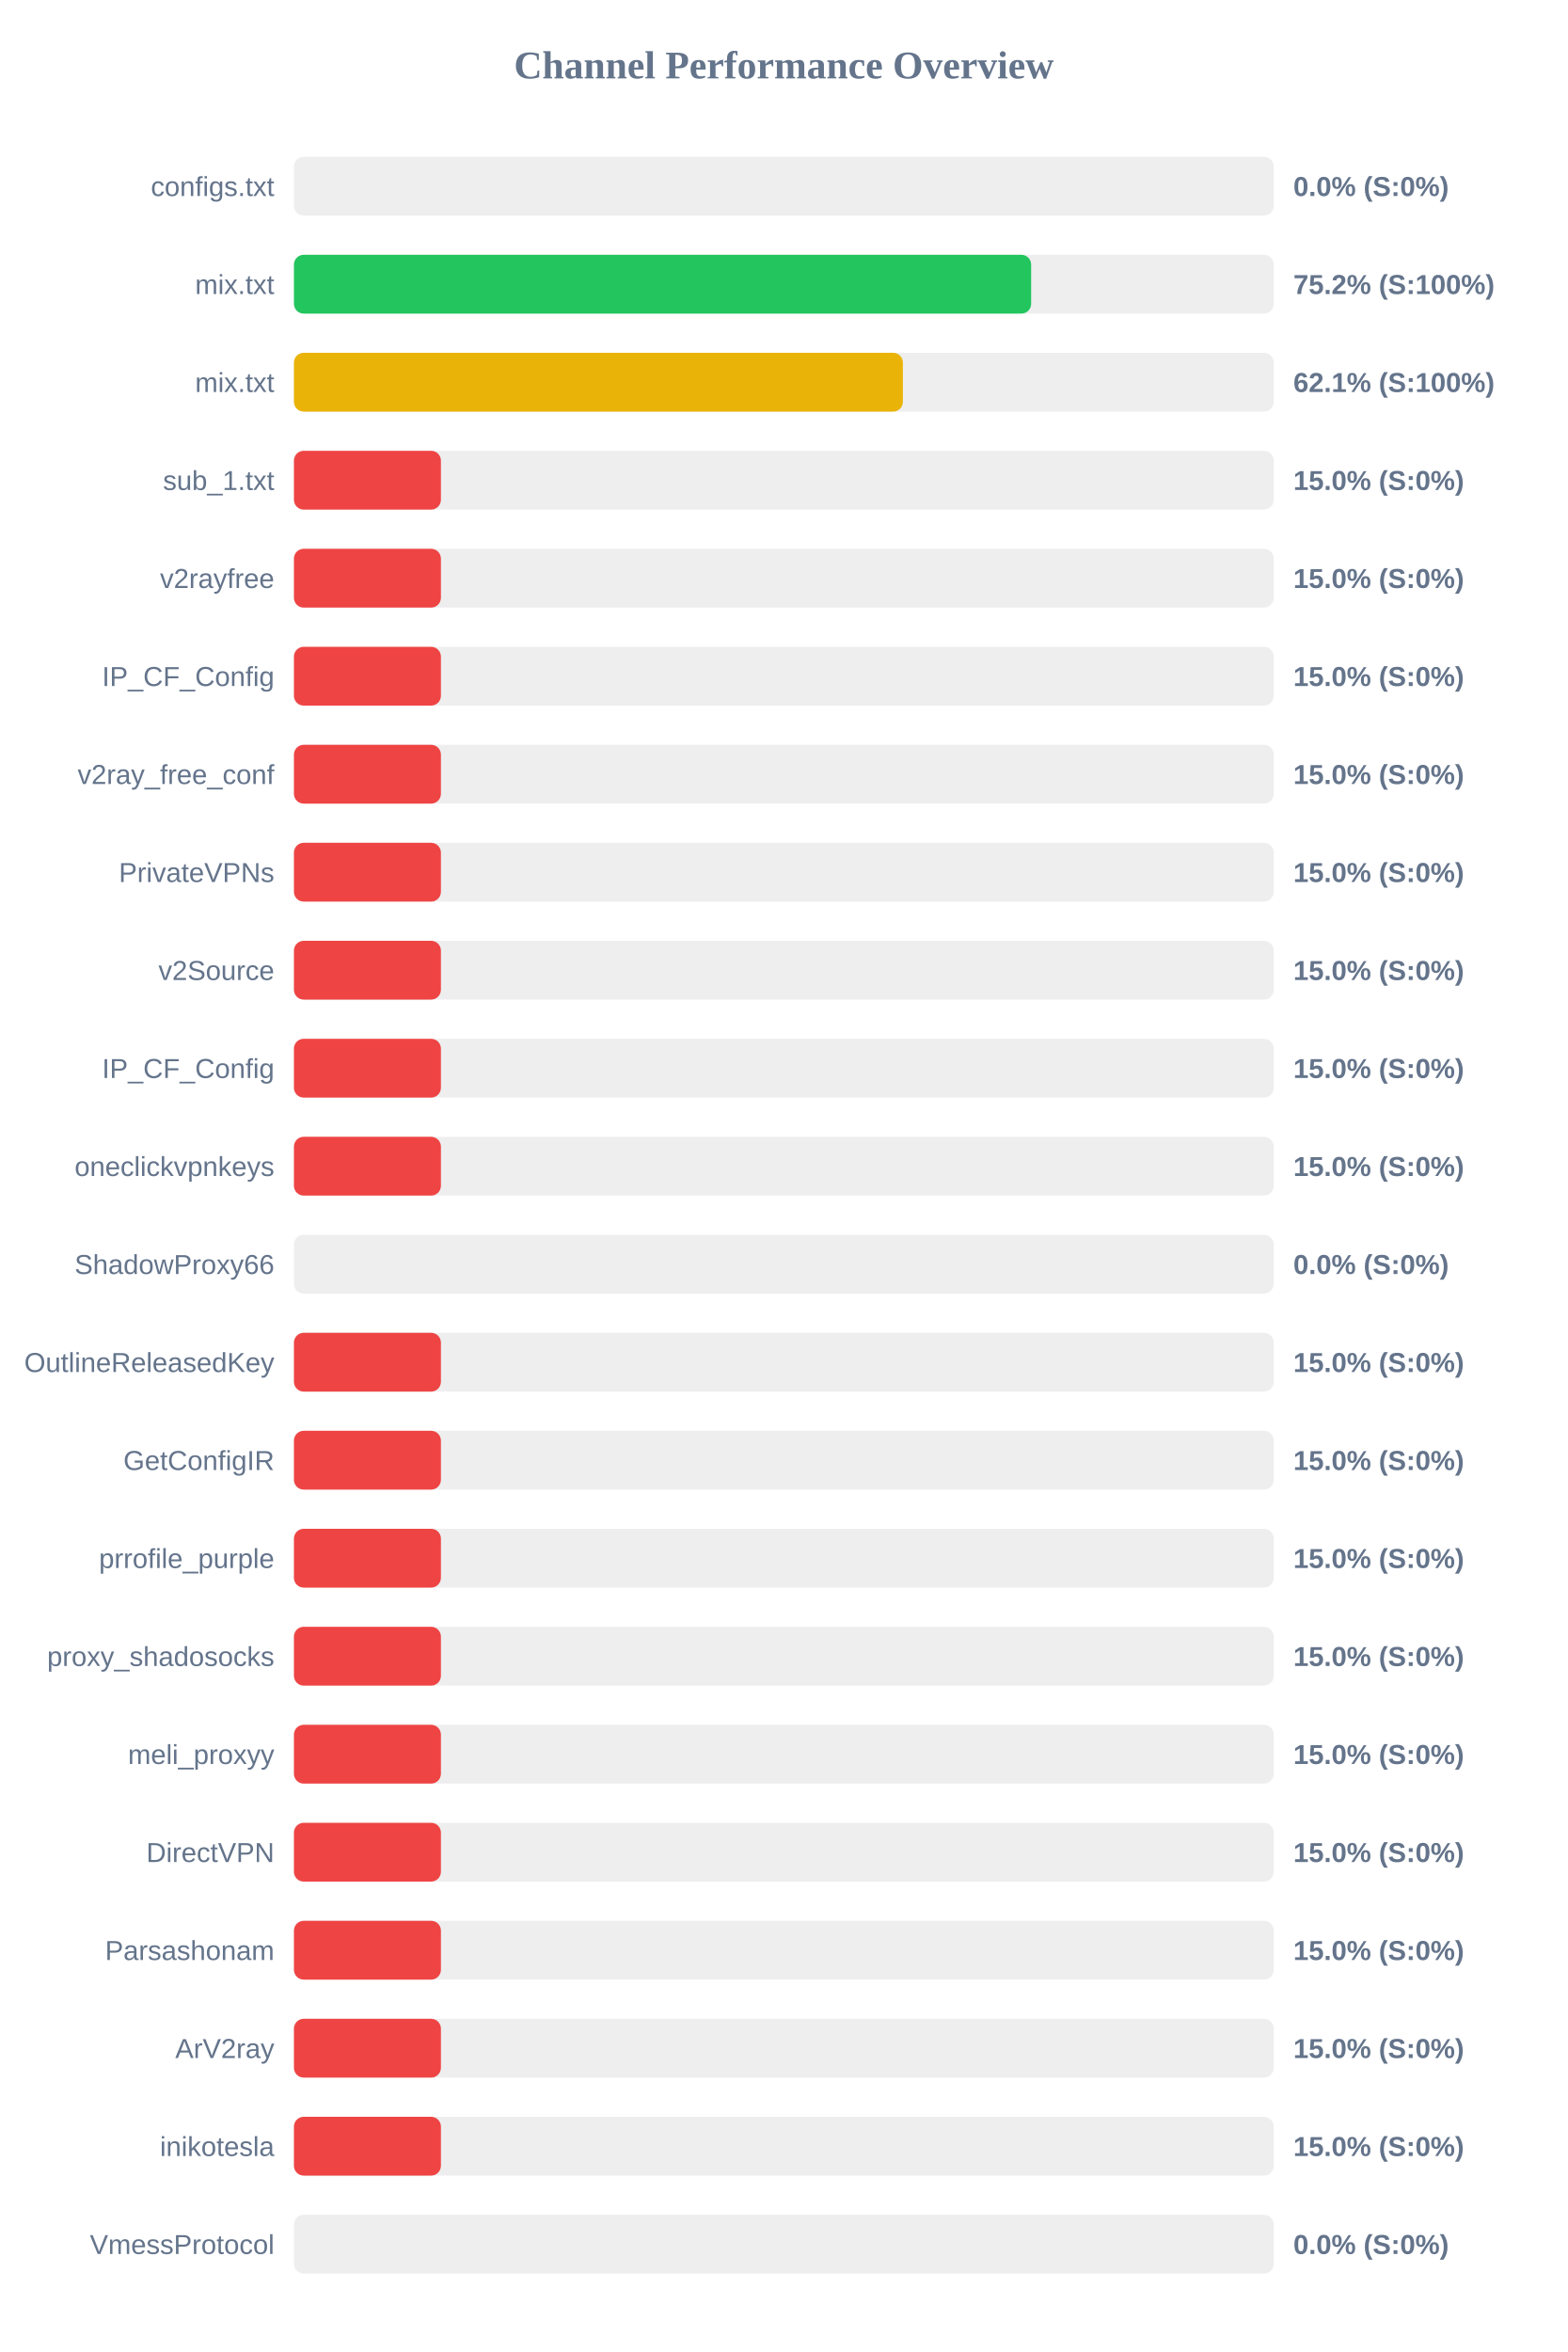
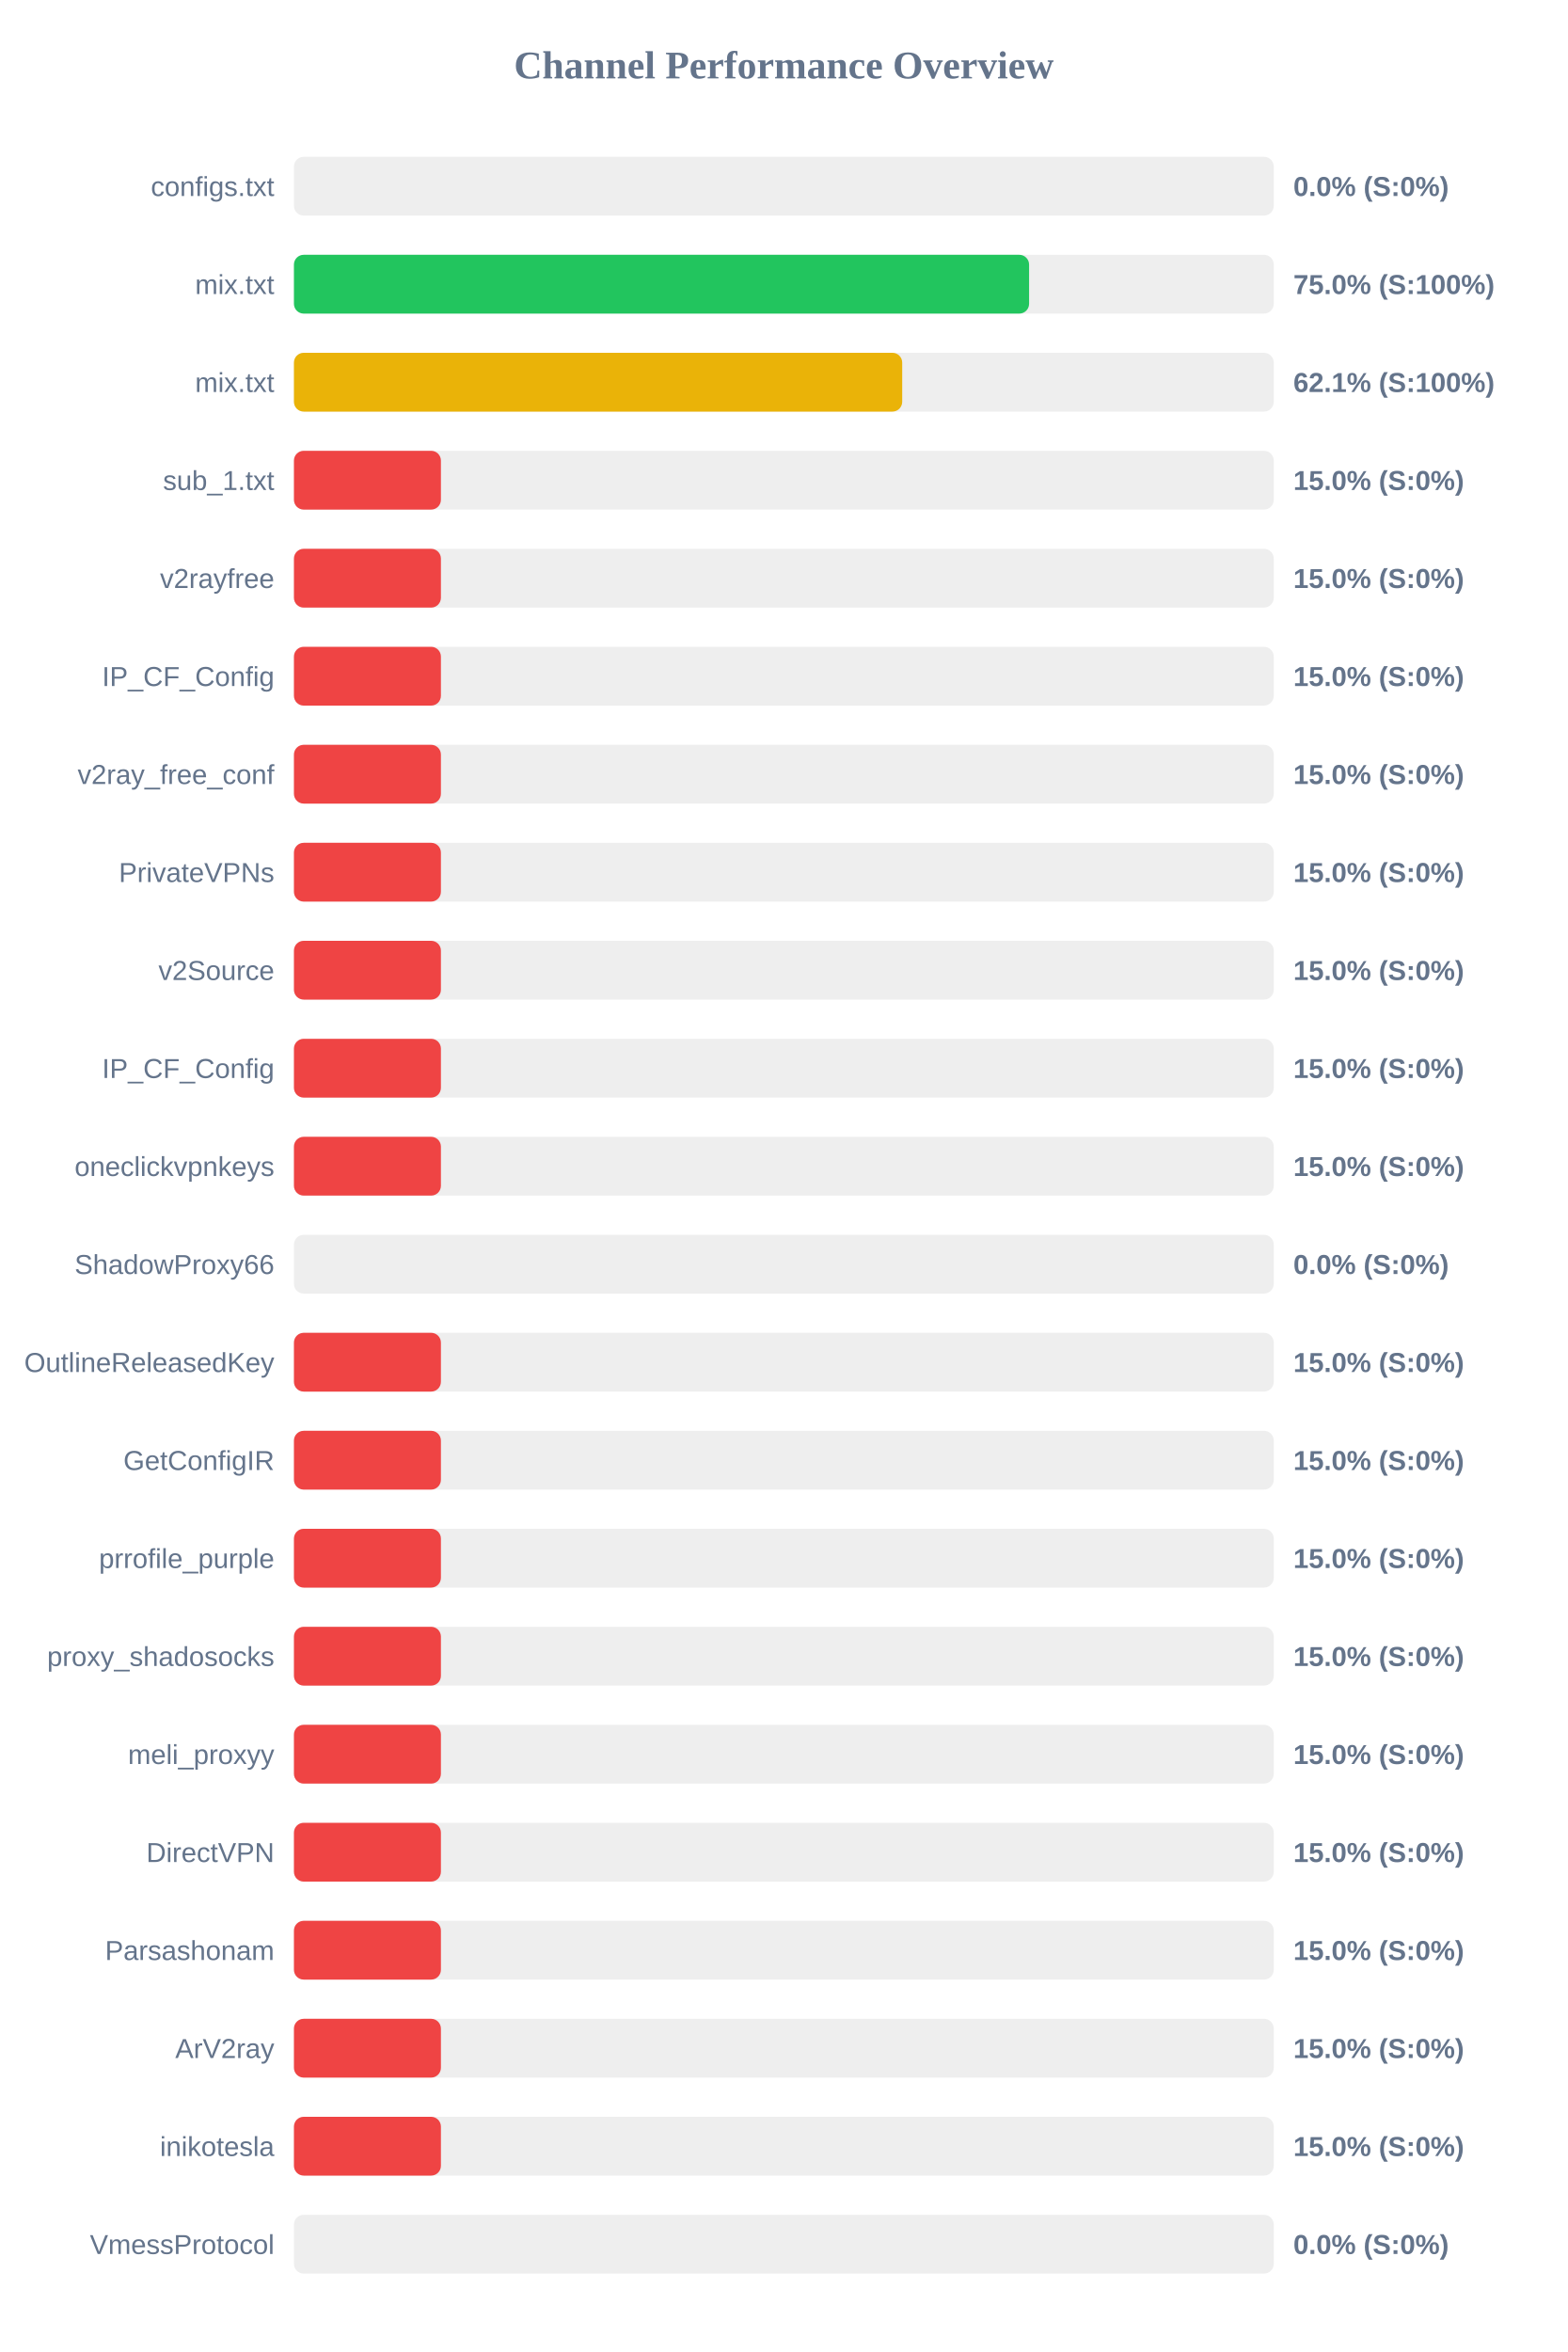
<svg xmlns="http://www.w3.org/2000/svg" width="800" height="1200" version="1.1">
  <style>
        .row { font: 14px Arial; fill: #64748b; }
        .score { font: bold 14px Arial; fill: #64748b; }
    </style>
  <text x="400" y="40" text-anchor="middle" font-size="20px" font-weight="bold" fill="#64748b">Channel Performance Overview</text>
  <rect x="150" y="80" width="500" height="30" fill="#eee" rx="5" />
  <rect x="150" y="80" width="0.0" height="30" fill="#ef4444" rx="5" />
  <text x="140" y="100" text-anchor="end" class="row">configs.txt</text>
  <text x="660" y="100" text-anchor="start" class="score">0.0% (S:0%)</text>
  <rect x="150" y="130" width="500" height="30" fill="#eee" rx="5" />
-   <rect x="150" y="130" width="376.2" height="30" fill="#22c55e" rx="5" />
+   <rect x="150" y="130" width="375.15" height="30" fill="#22c55e" rx="5" />
  <text x="140" y="150" text-anchor="end" class="row">mix.txt</text>
-   <text x="660" y="150" text-anchor="start" class="score">75.2% (S:100%)</text>
+   <text x="660" y="150" text-anchor="start" class="score">75.0% (S:100%)</text>
  <rect x="150" y="180" width="500" height="30" fill="#eee" rx="5" />
-   <rect x="150" y="180" width="310.75" height="30" fill="#eab308" rx="5" />
+   <rect x="150" y="180" width="310.4" height="30" fill="#eab308" rx="5" />
  <text x="140" y="200" text-anchor="end" class="row">mix.txt</text>
  <text x="660" y="200" text-anchor="start" class="score">62.1% (S:100%)</text>
  <rect x="150" y="230" width="500" height="30" fill="#eee" rx="5" />
  <rect x="150" y="230" width="75.0" height="30" fill="#ef4444" rx="5" />
  <text x="140" y="250" text-anchor="end" class="row">sub_1.txt</text>
  <text x="660" y="250" text-anchor="start" class="score">15.0% (S:0%)</text>
  <rect x="150" y="280" width="500" height="30" fill="#eee" rx="5" />
  <rect x="150" y="280" width="75.0" height="30" fill="#ef4444" rx="5" />
  <text x="140" y="300" text-anchor="end" class="row">v2rayfree</text>
  <text x="660" y="300" text-anchor="start" class="score">15.0% (S:0%)</text>
  <rect x="150" y="330" width="500" height="30" fill="#eee" rx="5" />
  <rect x="150" y="330" width="75.0" height="30" fill="#ef4444" rx="5" />
  <text x="140" y="350" text-anchor="end" class="row">IP_CF_Config</text>
  <text x="660" y="350" text-anchor="start" class="score">15.0% (S:0%)</text>
  <rect x="150" y="380" width="500" height="30" fill="#eee" rx="5" />
  <rect x="150" y="380" width="75.0" height="30" fill="#ef4444" rx="5" />
  <text x="140" y="400" text-anchor="end" class="row">v2ray_free_conf</text>
  <text x="660" y="400" text-anchor="start" class="score">15.0% (S:0%)</text>
  <rect x="150" y="430" width="500" height="30" fill="#eee" rx="5" />
  <rect x="150" y="430" width="75.0" height="30" fill="#ef4444" rx="5" />
  <text x="140" y="450" text-anchor="end" class="row">PrivateVPNs</text>
  <text x="660" y="450" text-anchor="start" class="score">15.0% (S:0%)</text>
  <rect x="150" y="480" width="500" height="30" fill="#eee" rx="5" />
  <rect x="150" y="480" width="75.0" height="30" fill="#ef4444" rx="5" />
  <text x="140" y="500" text-anchor="end" class="row">v2Source</text>
  <text x="660" y="500" text-anchor="start" class="score">15.0% (S:0%)</text>
  <rect x="150" y="530" width="500" height="30" fill="#eee" rx="5" />
  <rect x="150" y="530" width="75.0" height="30" fill="#ef4444" rx="5" />
  <text x="140" y="550" text-anchor="end" class="row">IP_CF_Config</text>
  <text x="660" y="550" text-anchor="start" class="score">15.0% (S:0%)</text>
  <rect x="150" y="580" width="500" height="30" fill="#eee" rx="5" />
  <rect x="150" y="580" width="75.0" height="30" fill="#ef4444" rx="5" />
  <text x="140" y="600" text-anchor="end" class="row">oneclickvpnkeys</text>
  <text x="660" y="600" text-anchor="start" class="score">15.0% (S:0%)</text>
  <rect x="150" y="630" width="500" height="30" fill="#eee" rx="5" />
  <rect x="150" y="630" width="0.0" height="30" fill="#ef4444" rx="5" />
  <text x="140" y="650" text-anchor="end" class="row">ShadowProxy66</text>
  <text x="660" y="650" text-anchor="start" class="score">0.0% (S:0%)</text>
  <rect x="150" y="680" width="500" height="30" fill="#eee" rx="5" />
  <rect x="150" y="680" width="75.0" height="30" fill="#ef4444" rx="5" />
  <text x="140" y="700" text-anchor="end" class="row">OutlineReleasedKey</text>
  <text x="660" y="700" text-anchor="start" class="score">15.0% (S:0%)</text>
  <rect x="150" y="730" width="500" height="30" fill="#eee" rx="5" />
  <rect x="150" y="730" width="75.0" height="30" fill="#ef4444" rx="5" />
  <text x="140" y="750" text-anchor="end" class="row">GetConfigIR</text>
  <text x="660" y="750" text-anchor="start" class="score">15.0% (S:0%)</text>
  <rect x="150" y="780" width="500" height="30" fill="#eee" rx="5" />
  <rect x="150" y="780" width="75.0" height="30" fill="#ef4444" rx="5" />
  <text x="140" y="800" text-anchor="end" class="row">prrofile_purple</text>
  <text x="660" y="800" text-anchor="start" class="score">15.0% (S:0%)</text>
  <rect x="150" y="830" width="500" height="30" fill="#eee" rx="5" />
  <rect x="150" y="830" width="75.0" height="30" fill="#ef4444" rx="5" />
  <text x="140" y="850" text-anchor="end" class="row">proxy_shadosocks</text>
  <text x="660" y="850" text-anchor="start" class="score">15.0% (S:0%)</text>
  <rect x="150" y="880" width="500" height="30" fill="#eee" rx="5" />
  <rect x="150" y="880" width="75.0" height="30" fill="#ef4444" rx="5" />
  <text x="140" y="900" text-anchor="end" class="row">meli_proxyy</text>
  <text x="660" y="900" text-anchor="start" class="score">15.0% (S:0%)</text>
  <rect x="150" y="930" width="500" height="30" fill="#eee" rx="5" />
  <rect x="150" y="930" width="75.0" height="30" fill="#ef4444" rx="5" />
  <text x="140" y="950" text-anchor="end" class="row">DirectVPN</text>
  <text x="660" y="950" text-anchor="start" class="score">15.0% (S:0%)</text>
  <rect x="150" y="980" width="500" height="30" fill="#eee" rx="5" />
  <rect x="150" y="980" width="75.0" height="30" fill="#ef4444" rx="5" />
  <text x="140" y="1000" text-anchor="end" class="row">Parsashonam</text>
  <text x="660" y="1000" text-anchor="start" class="score">15.0% (S:0%)</text>
  <rect x="150" y="1030" width="500" height="30" fill="#eee" rx="5" />
  <rect x="150" y="1030" width="75.0" height="30" fill="#ef4444" rx="5" />
  <text x="140" y="1050" text-anchor="end" class="row">ArV2ray</text>
  <text x="660" y="1050" text-anchor="start" class="score">15.0% (S:0%)</text>
  <rect x="150" y="1080" width="500" height="30" fill="#eee" rx="5" />
  <rect x="150" y="1080" width="75.0" height="30" fill="#ef4444" rx="5" />
  <text x="140" y="1100" text-anchor="end" class="row">inikotesla</text>
  <text x="660" y="1100" text-anchor="start" class="score">15.0% (S:0%)</text>
  <rect x="150" y="1130" width="500" height="30" fill="#eee" rx="5" />
  <rect x="150" y="1130" width="0.0" height="30" fill="#ef4444" rx="5" />
  <text x="140" y="1150" text-anchor="end" class="row">VmessProtocol</text>
  <text x="660" y="1150" text-anchor="start" class="score">0.0% (S:0%)</text>
</svg>
